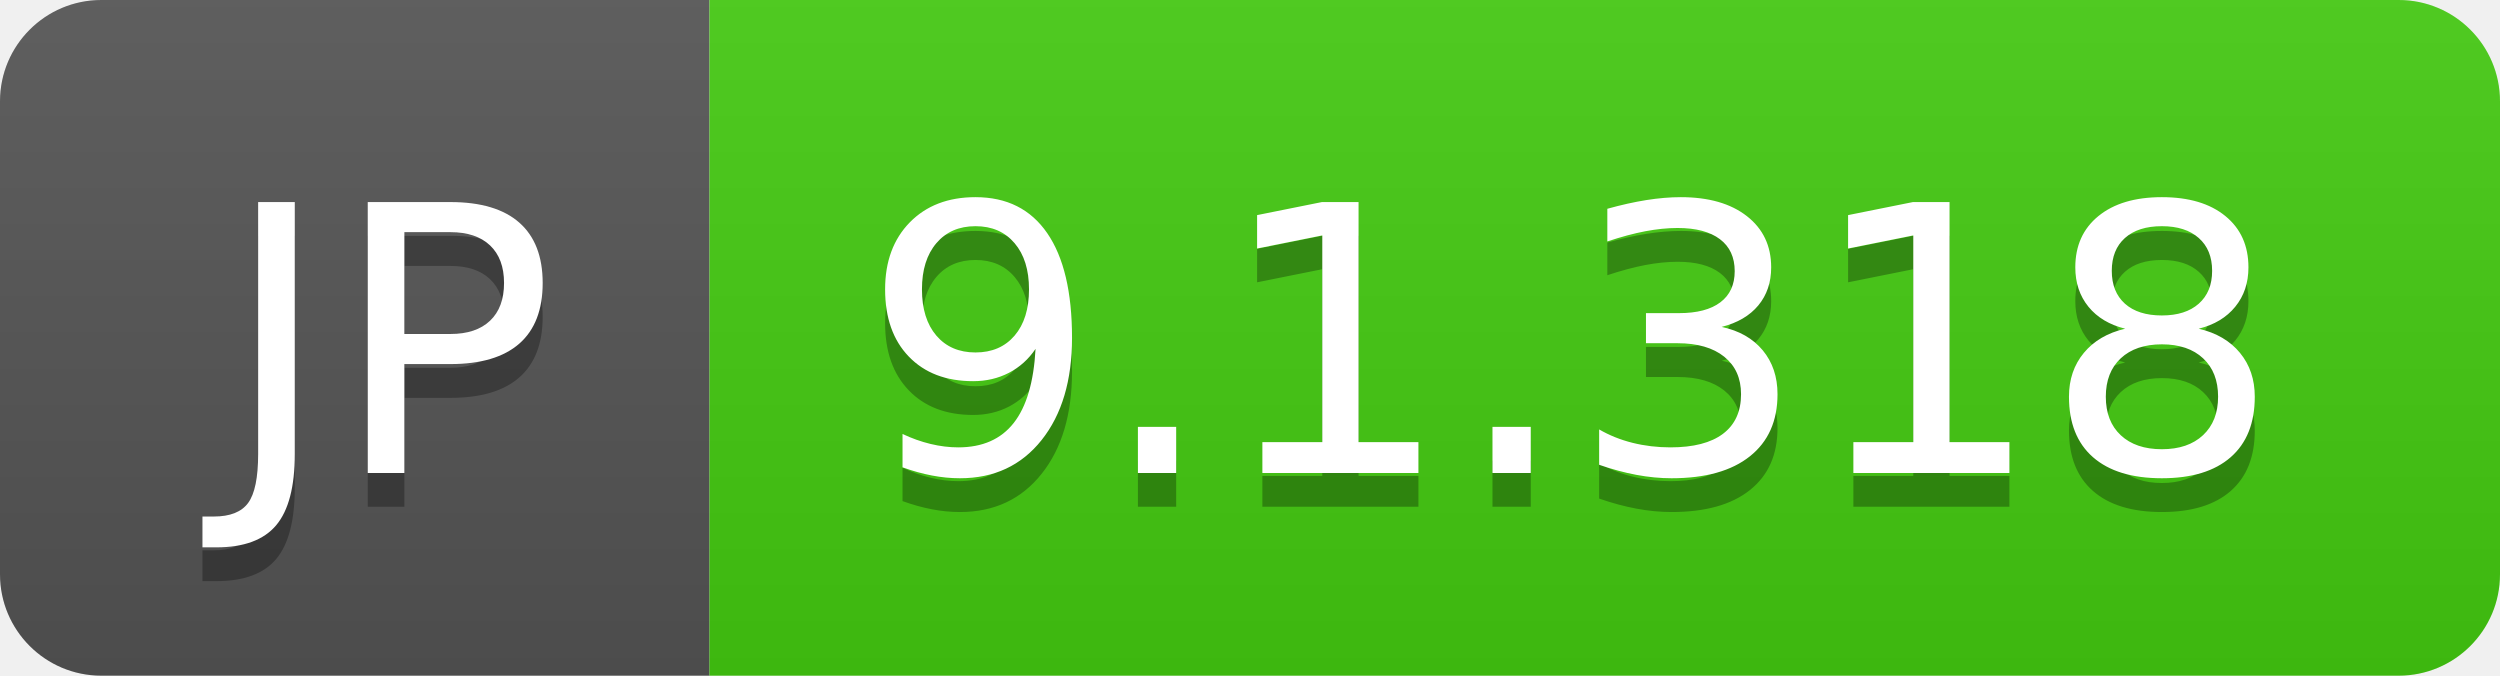
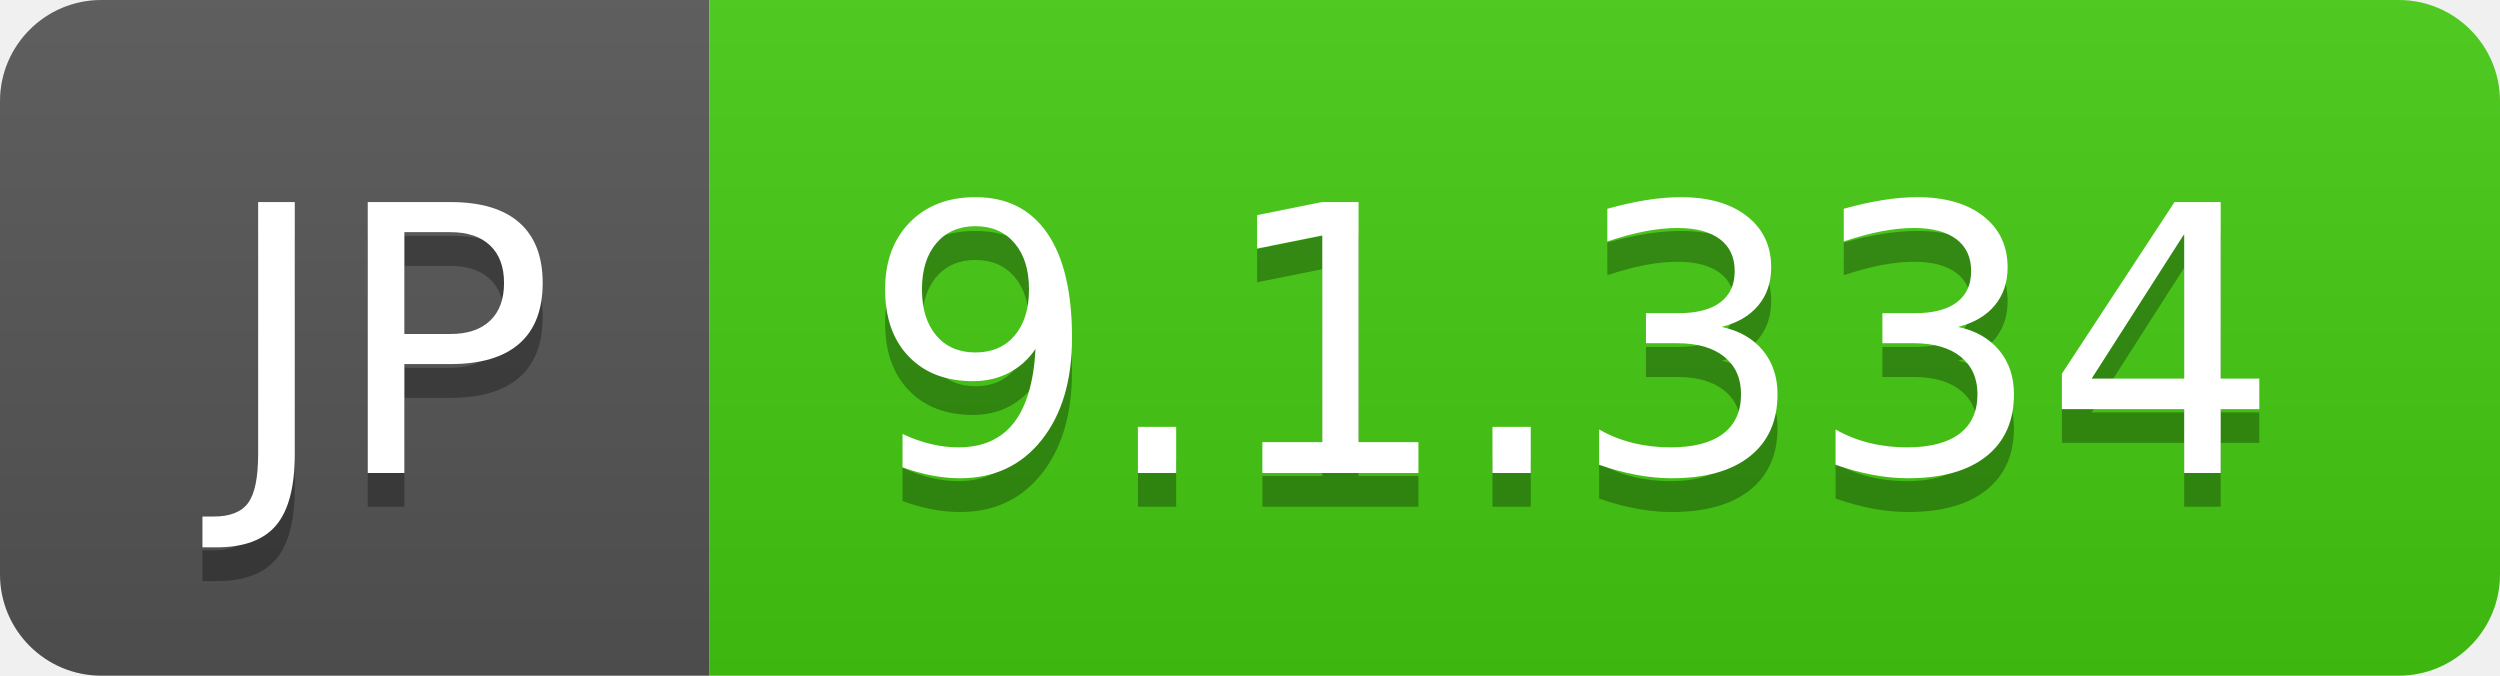
- <svg xmlns="http://www.w3.org/2000/svg" width="74" height="20" role="img" aria-label="JP: 9.1.318">
+ <svg xmlns="http://www.w3.org/2000/svg" width="74" height="20" role="img" aria-label="JP: 9.1.334">
  <linearGradient id="s" x2="0" y2="100%">
    <stop offset="0" stop-color="#bbb" stop-opacity=".1" />
    <stop offset="1" stop-opacity=".1" />
  </linearGradient>
  <clipPath id="r">
    <rect width="74" height="20" rx="3" fill="#fff" />
  </clipPath>
  <g clip-path="url(#r)">
    <rect width="21" height="20" fill="#555" />
    <rect x="21" width="53" height="20" fill="#4c1" />
    <rect width="74" height="20" fill="url(#s)" />
  </g>
  <g fill="#fff" text-anchor="middle" font-family="Verdana,Geneva,DejaVu Sans,sans-serif" text-rendering="geometricPrecision" font-size="110">
    <text aria-hidden="true" x="115" y="150" fill="#010101" fill-opacity=".3" transform="scale(.1)" textLength="110">JP</text>
    <text x="115" y="140" transform="scale(.1)" fill="#fff" textLength="110">JP</text>
-     <text aria-hidden="true" x="465" y="150" fill="#010101" fill-opacity=".3" transform="scale(.1)" textLength="430">9.1.318</text>
-     <text x="465" y="140" transform="scale(.1)" fill="#fff" textLength="430">9.1.318</text>
+     <text aria-hidden="true" x="465" y="150" fill="#010101" fill-opacity=".3" transform="scale(.1)" textLength="430">9.1.334</text>
+     <text x="465" y="140" transform="scale(.1)" fill="#fff" textLength="430">9.1.334</text>
  </g>
</svg>
